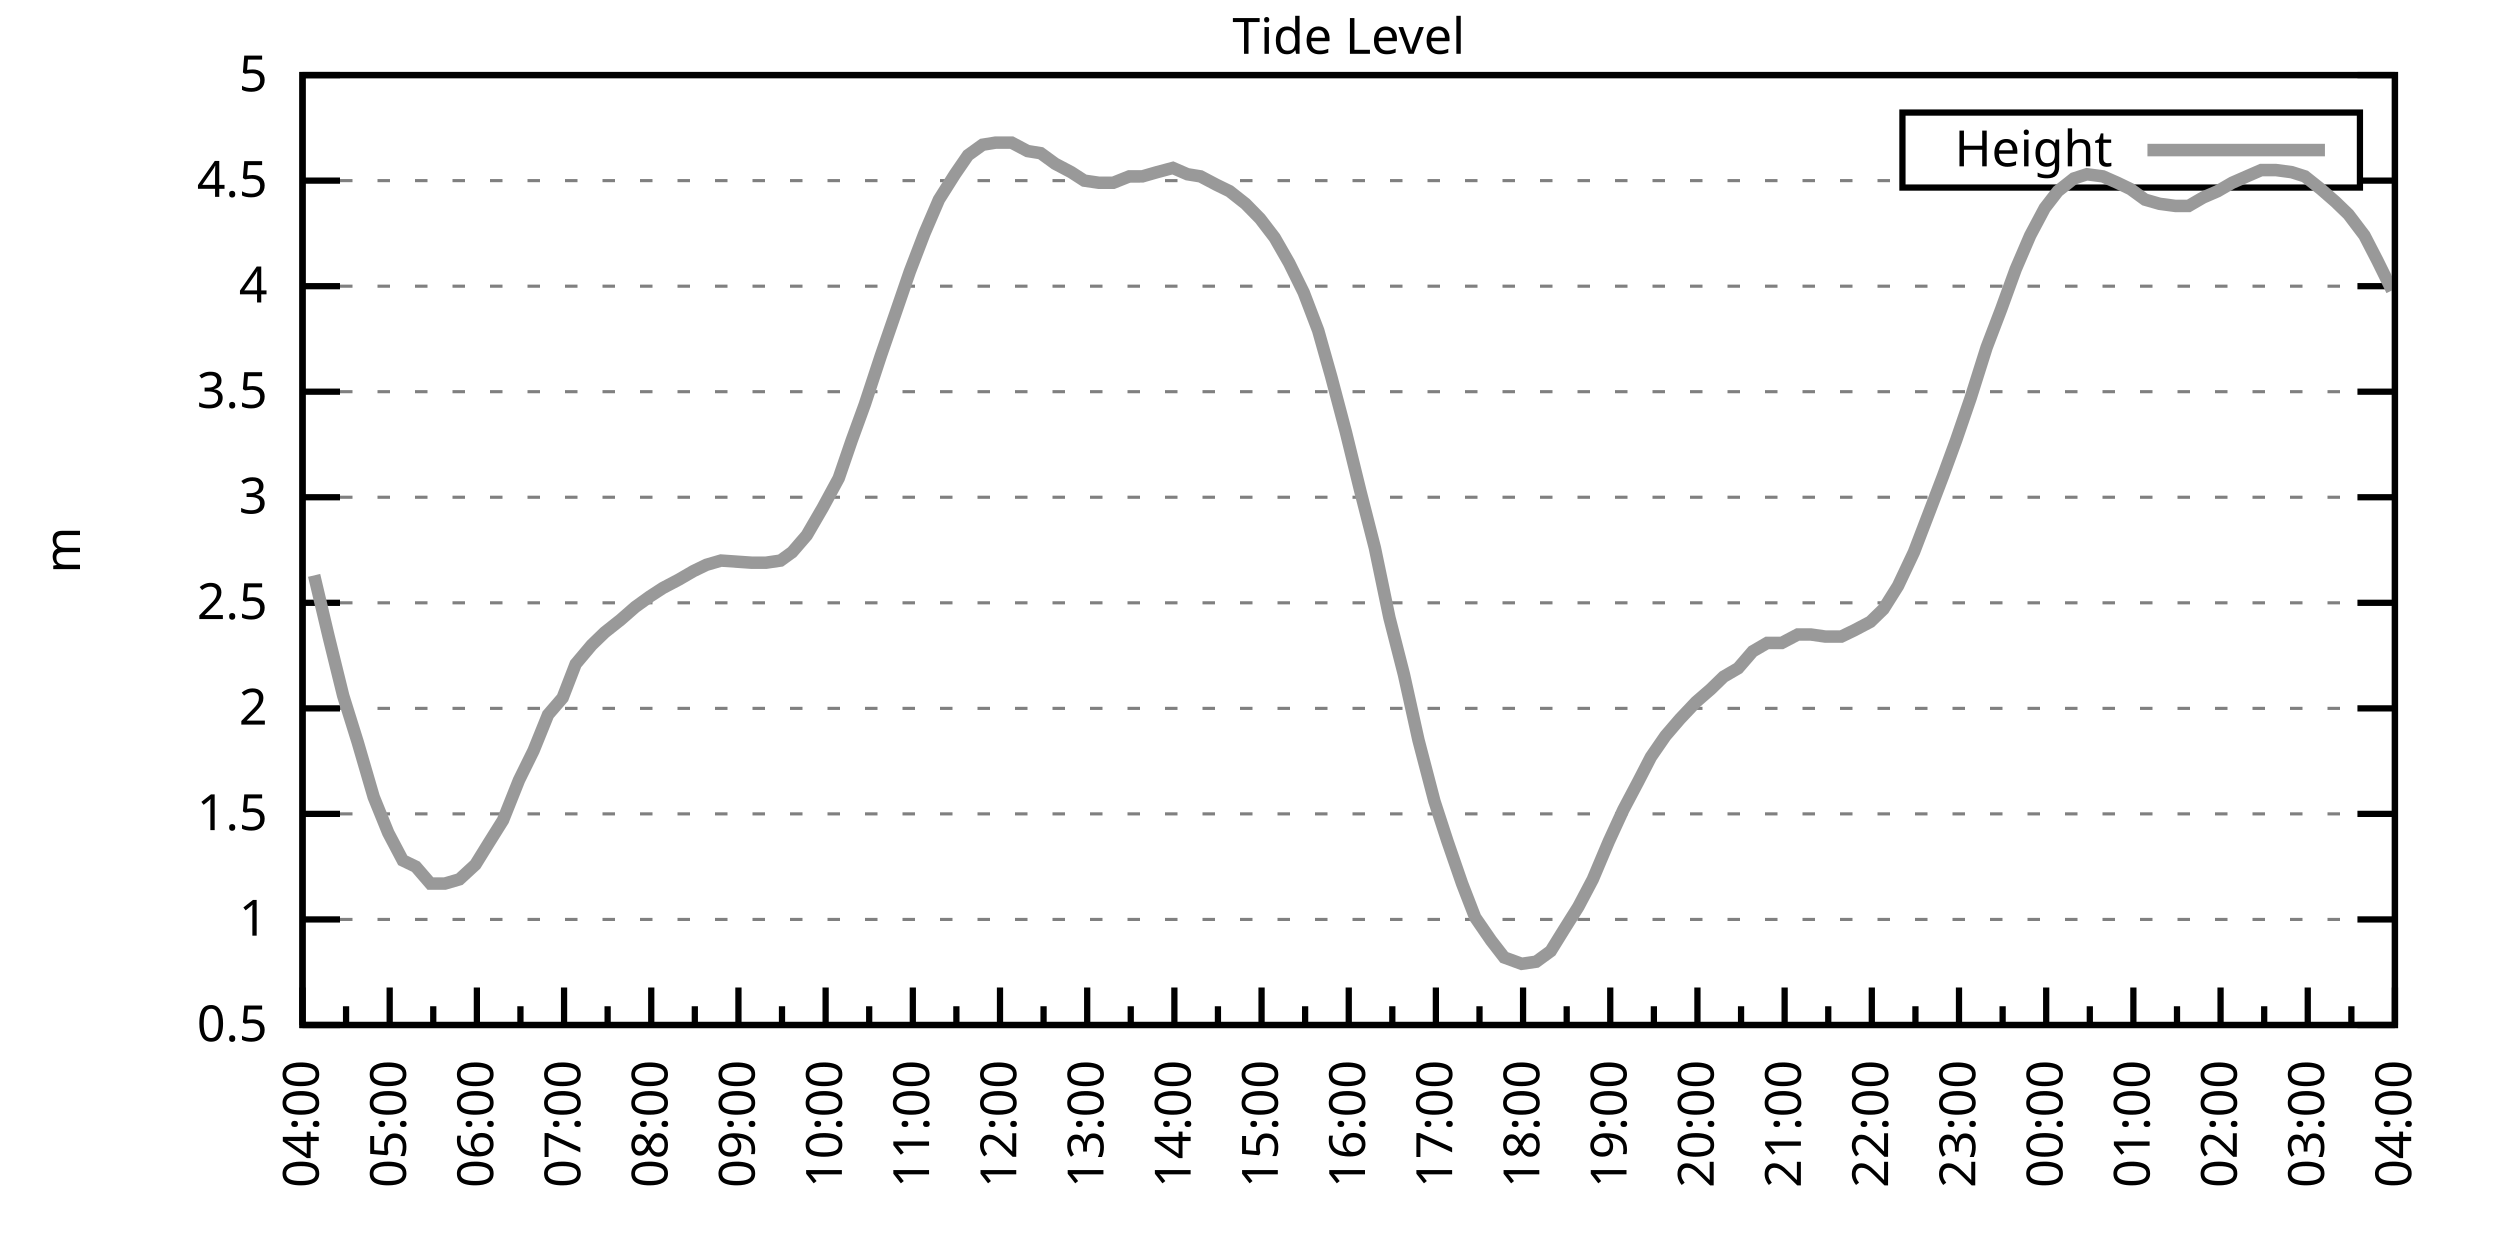
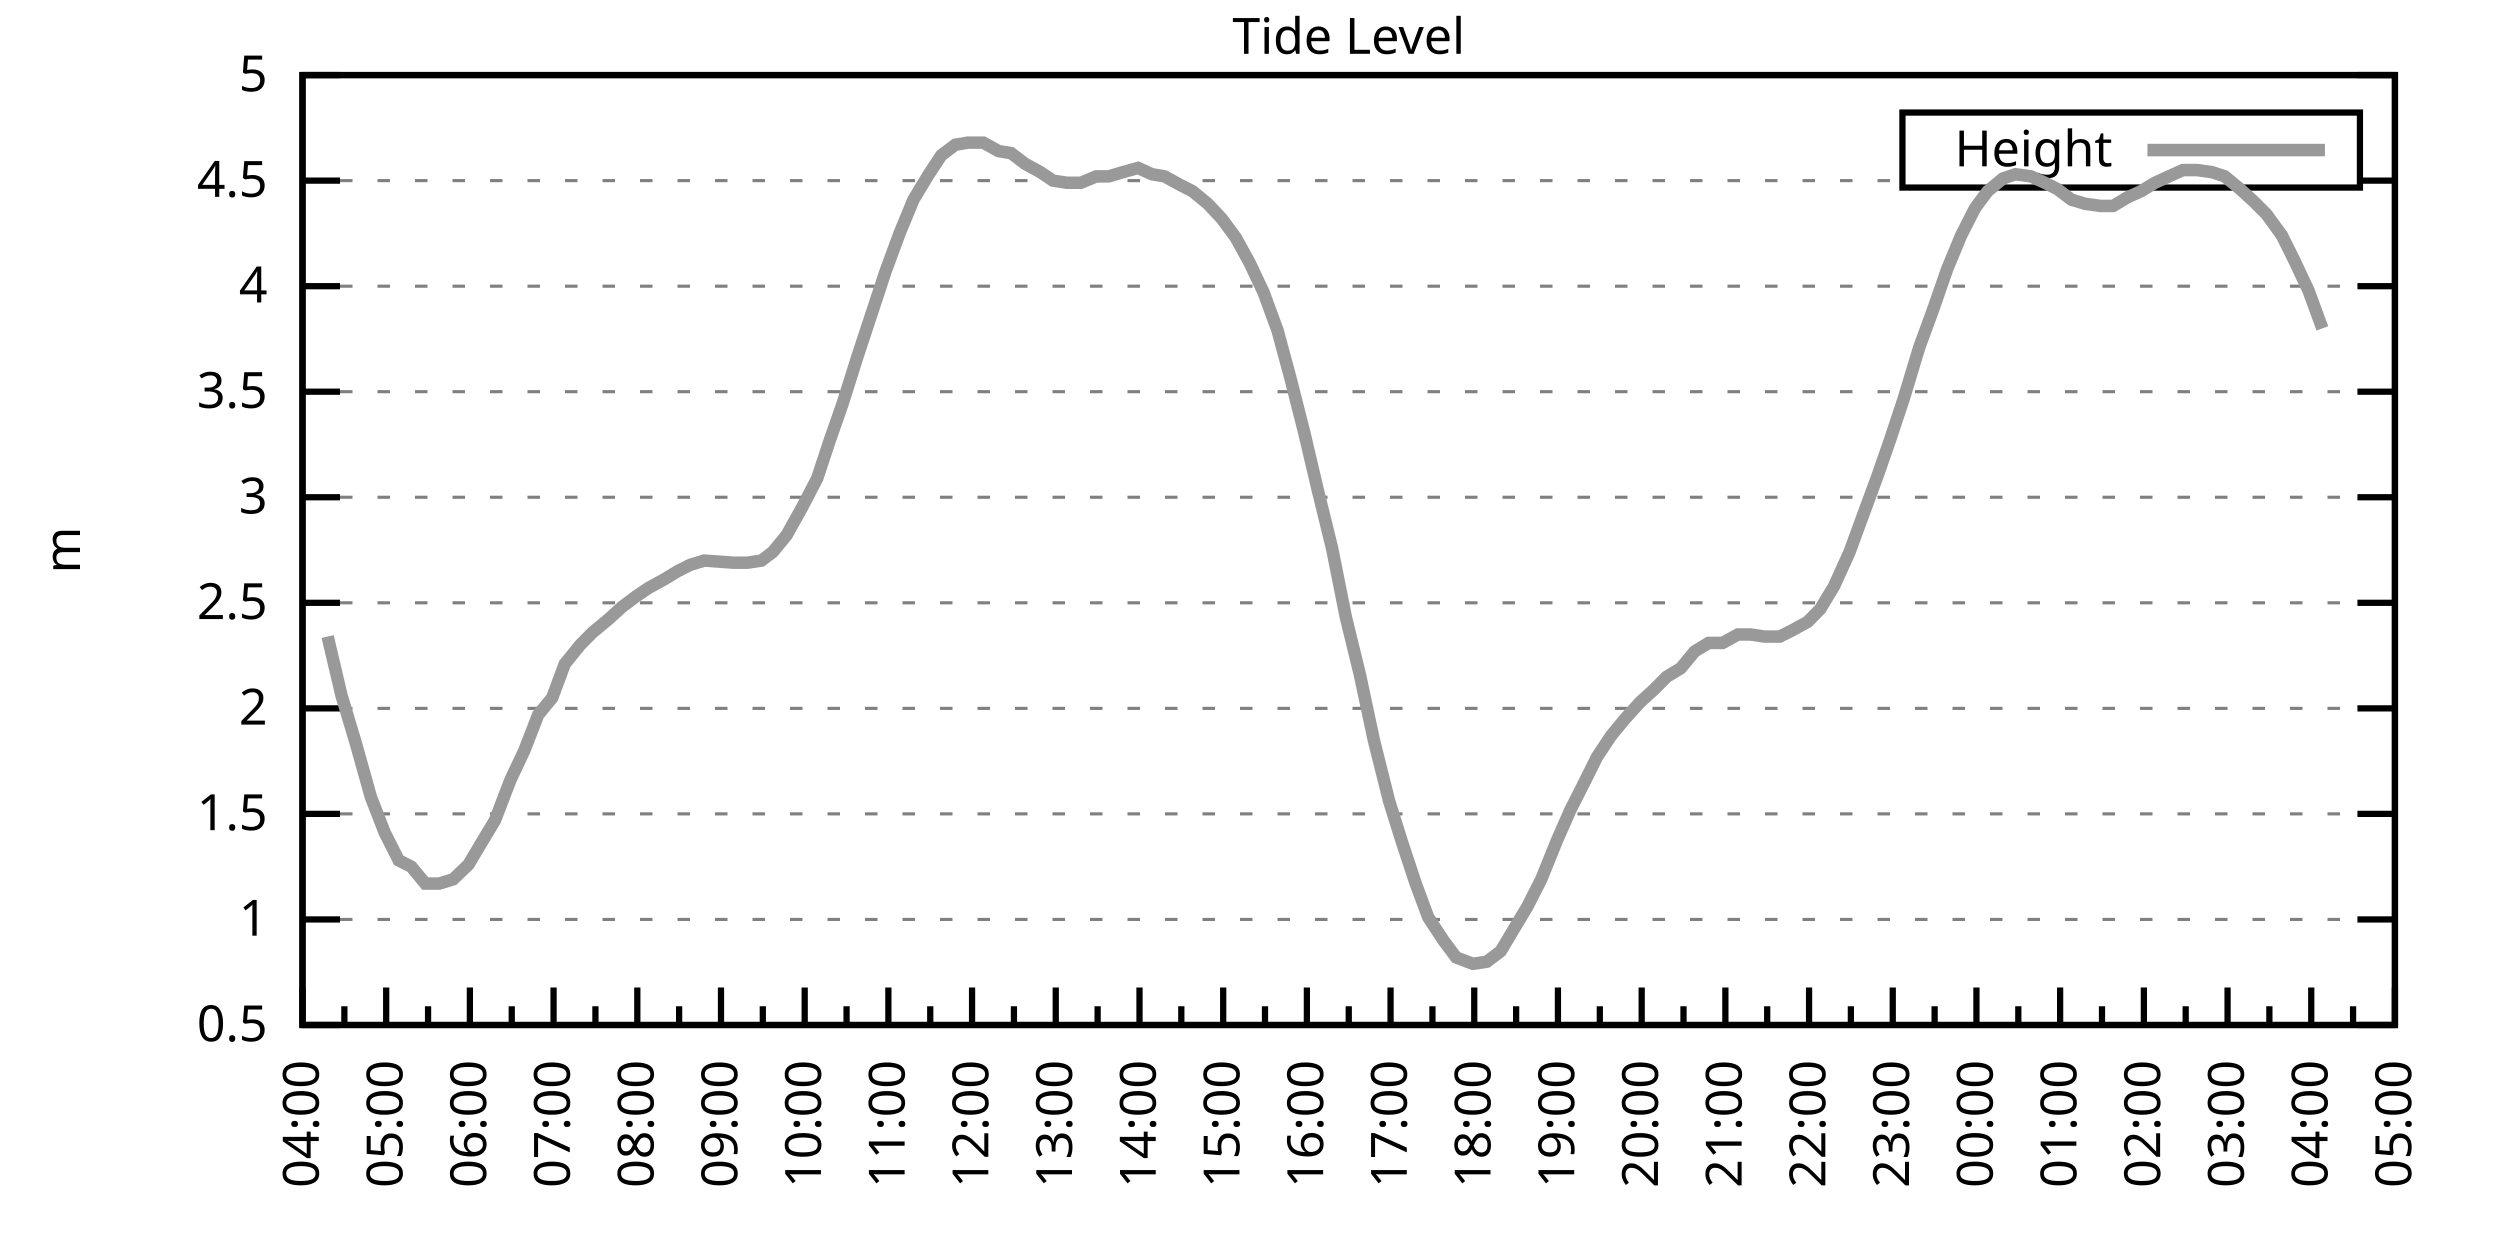
<svg xmlns="http://www.w3.org/2000/svg" xmlns:xlink="http://www.w3.org/1999/xlink" width="400" height="200" viewBox="0 0 400 200">
  <g id="gnuplot_canvas">
    <rect x="0" y="0" width="400" height="200" fill="none" />
    <defs>
      <circle id="gpDot" r="0.5" stroke-width="0.5" stroke="currentColor" />
      <path id="gpPt0" stroke-width="0.333" stroke="currentColor" d="M-1,0 h2 M0,-1 v2" />
      <path id="gpPt1" stroke-width="0.333" stroke="currentColor" d="M-1,-1 L1,1 M1,-1 L-1,1" />
      <path id="gpPt2" stroke-width="0.333" stroke="currentColor" d="M-1,0 L1,0 M0,-1 L0,1 M-1,-1 L1,1 M-1,1 L1,-1" />
      <rect id="gpPt3" stroke-width="0.333" stroke="currentColor" x="-1" y="-1" width="2" height="2" />
      <rect id="gpPt4" stroke-width="0.333" stroke="currentColor" fill="currentColor" x="-1" y="-1" width="2" height="2" />
      <circle id="gpPt5" stroke-width="0.333" stroke="currentColor" cx="0" cy="0" r="1" />
      <use xlink:href="#gpPt5" id="gpPt6" fill="currentColor" stroke="none" />
      <path id="gpPt7" stroke-width="0.333" stroke="currentColor" d="M0,-1.33 L-1.33,0.67 L1.33,0.67 z" />
      <use xlink:href="#gpPt7" id="gpPt8" fill="currentColor" stroke="none" />
      <use xlink:href="#gpPt7" id="gpPt9" stroke="currentColor" transform="rotate(180)" />
      <use xlink:href="#gpPt9" id="gpPt10" fill="currentColor" stroke="none" />
      <use xlink:href="#gpPt3" id="gpPt11" stroke="currentColor" transform="rotate(45)" />
      <use xlink:href="#gpPt11" id="gpPt12" fill="currentColor" stroke="none" />
      <path id="gpPt13" stroke-width="0.333" stroke="currentColor" d="M0,1.330 L1.265,0.411 L0.782,-1.067 L-0.782,-1.076 L-1.265,0.411 z" />
      <use xlink:href="#gpPt13" id="gpPt14" fill="currentColor" stroke="none" />
      <filter id="textbox" filterUnits="objectBoundingBox" x="0" y="0" height="1" width="1">
        <feFlood flood-color="white" flood-opacity="1" result="bgnd" />
        <feComposite in="SourceGraphic" in2="bgnd" operator="atop" />
      </filter>
      <filter id="greybox" filterUnits="objectBoundingBox" x="0" y="0" height="1" width="1">
        <feFlood flood-color="lightgrey" flood-opacity="1" result="grey" />
        <feComposite in="SourceGraphic" in2="grey" operator="atop" />
      </filter>
    </defs>
    <g fill="none" color="white" stroke="currentColor" stroke-width="1.00" stroke-linecap="butt" stroke-linejoin="miter">
</g>
    <g fill="none" color="black" stroke="currentColor" stroke-width="1.00" stroke-linecap="butt" stroke-linejoin="miter">
      <g stroke="none" shape-rendering="crispEdges">
        <polygon fill="rgb(255, 255, 255)" points="48.40,164.00 383.18,164.00 383.18,12.02 48.40,12.02 " />
      </g>
    </g>
    <g fill="none" color="black" stroke="currentColor" stroke-width="1.00" stroke-linecap="butt" stroke-linejoin="miter">
</g>
    <g fill="none" color="black" stroke="black" stroke-width="0.50" stroke-linecap="butt" stroke-linejoin="miter">
</g>
    <g fill="none" color="gray" stroke="currentColor" stroke-width="0.50" stroke-linecap="butt" stroke-linejoin="miter">
      <path stroke="gray" stroke-dasharray="2,4" class="gridline" d="M48.40,164.00 L383.19,164.00  " />
    </g>
    <g fill="none" color="gray" stroke="gray" stroke-width="1.00" stroke-linecap="butt" stroke-linejoin="miter">
</g>
    <g fill="none" color="black" stroke="currentColor" stroke-width="1.00" stroke-linecap="butt" stroke-linejoin="miter">
      <path stroke="black" d="M48.40,164.00 L54.40,164.00 M383.19,164.00 L377.19,164.00  " />
      <g transform="translate(42.80,166.60)" stroke="none" fill="black" font-family="Sans" font-size="8.00" text-anchor="end">
        <text>
          <tspan font-family="Sans"> 0.5</tspan>
        </text>
      </g>
    </g>
    <g fill="none" color="black" stroke="currentColor" stroke-width="1.00" stroke-linecap="butt" stroke-linejoin="miter">
</g>
    <g fill="none" color="black" stroke="black" stroke-width="0.50" stroke-linecap="butt" stroke-linejoin="miter">
</g>
    <g fill="none" color="gray" stroke="currentColor" stroke-width="0.50" stroke-linecap="butt" stroke-linejoin="miter">
      <path stroke="gray" stroke-dasharray="2,4" class="gridline" d="M48.40,147.11 L383.19,147.11  " />
    </g>
    <g fill="none" color="gray" stroke="gray" stroke-width="1.00" stroke-linecap="butt" stroke-linejoin="miter">
</g>
    <g fill="none" color="black" stroke="currentColor" stroke-width="1.00" stroke-linecap="butt" stroke-linejoin="miter">
      <path stroke="black" d="M48.40,147.11 L54.40,147.11 M383.19,147.11 L377.19,147.11  " />
      <g transform="translate(42.80,149.71)" stroke="none" fill="black" font-family="Sans" font-size="8.00" text-anchor="end">
        <text>
          <tspan font-family="Sans"> 1</tspan>
        </text>
      </g>
    </g>
    <g fill="none" color="black" stroke="currentColor" stroke-width="1.00" stroke-linecap="butt" stroke-linejoin="miter">
</g>
    <g fill="none" color="black" stroke="black" stroke-width="0.50" stroke-linecap="butt" stroke-linejoin="miter">
</g>
    <g fill="none" color="gray" stroke="currentColor" stroke-width="0.50" stroke-linecap="butt" stroke-linejoin="miter">
      <path stroke="gray" stroke-dasharray="2,4" class="gridline" d="M48.40,130.22 L383.19,130.22  " />
    </g>
    <g fill="none" color="gray" stroke="gray" stroke-width="1.00" stroke-linecap="butt" stroke-linejoin="miter">
</g>
    <g fill="none" color="black" stroke="currentColor" stroke-width="1.00" stroke-linecap="butt" stroke-linejoin="miter">
      <path stroke="black" d="M48.40,130.22 L54.40,130.22 M383.19,130.22 L377.19,130.22  " />
      <g transform="translate(42.80,132.82)" stroke="none" fill="black" font-family="Sans" font-size="8.00" text-anchor="end">
        <text>
          <tspan font-family="Sans"> 1.5</tspan>
        </text>
      </g>
    </g>
    <g fill="none" color="black" stroke="currentColor" stroke-width="1.00" stroke-linecap="butt" stroke-linejoin="miter">
</g>
    <g fill="none" color="black" stroke="black" stroke-width="0.50" stroke-linecap="butt" stroke-linejoin="miter">
</g>
    <g fill="none" color="gray" stroke="currentColor" stroke-width="0.50" stroke-linecap="butt" stroke-linejoin="miter">
      <path stroke="gray" stroke-dasharray="2,4" class="gridline" d="M48.40,113.34 L383.19,113.34  " />
    </g>
    <g fill="none" color="gray" stroke="gray" stroke-width="1.00" stroke-linecap="butt" stroke-linejoin="miter">
</g>
    <g fill="none" color="black" stroke="currentColor" stroke-width="1.00" stroke-linecap="butt" stroke-linejoin="miter">
      <path stroke="black" d="M48.40,113.34 L54.40,113.34 M383.19,113.34 L377.19,113.34  " />
      <g transform="translate(42.80,115.94)" stroke="none" fill="black" font-family="Sans" font-size="8.00" text-anchor="end">
        <text>
          <tspan font-family="Sans"> 2</tspan>
        </text>
      </g>
    </g>
    <g fill="none" color="black" stroke="currentColor" stroke-width="1.00" stroke-linecap="butt" stroke-linejoin="miter">
</g>
    <g fill="none" color="black" stroke="black" stroke-width="0.50" stroke-linecap="butt" stroke-linejoin="miter">
</g>
    <g fill="none" color="gray" stroke="currentColor" stroke-width="0.50" stroke-linecap="butt" stroke-linejoin="miter">
      <path stroke="gray" stroke-dasharray="2,4" class="gridline" d="M48.40,96.45 L383.19,96.45  " />
    </g>
    <g fill="none" color="gray" stroke="gray" stroke-width="1.00" stroke-linecap="butt" stroke-linejoin="miter">
</g>
    <g fill="none" color="black" stroke="currentColor" stroke-width="1.00" stroke-linecap="butt" stroke-linejoin="miter">
      <path stroke="black" d="M48.40,96.45 L54.40,96.45 M383.19,96.45 L377.19,96.45  " />
      <g transform="translate(42.80,99.05)" stroke="none" fill="black" font-family="Sans" font-size="8.00" text-anchor="end">
        <text>
          <tspan font-family="Sans"> 2.5</tspan>
        </text>
      </g>
    </g>
    <g fill="none" color="black" stroke="currentColor" stroke-width="1.00" stroke-linecap="butt" stroke-linejoin="miter">
</g>
    <g fill="none" color="black" stroke="black" stroke-width="0.50" stroke-linecap="butt" stroke-linejoin="miter">
</g>
    <g fill="none" color="gray" stroke="currentColor" stroke-width="0.50" stroke-linecap="butt" stroke-linejoin="miter">
      <path stroke="gray" stroke-dasharray="2,4" class="gridline" d="M48.40,79.56 L383.19,79.56  " />
    </g>
    <g fill="none" color="gray" stroke="gray" stroke-width="1.00" stroke-linecap="butt" stroke-linejoin="miter">
</g>
    <g fill="none" color="black" stroke="currentColor" stroke-width="1.00" stroke-linecap="butt" stroke-linejoin="miter">
      <path stroke="black" d="M48.40,79.56 L54.40,79.56 M383.19,79.56 L377.19,79.56  " />
      <g transform="translate(42.80,82.16)" stroke="none" fill="black" font-family="Sans" font-size="8.00" text-anchor="end">
        <text>
          <tspan font-family="Sans"> 3</tspan>
        </text>
      </g>
    </g>
    <g fill="none" color="black" stroke="currentColor" stroke-width="1.00" stroke-linecap="butt" stroke-linejoin="miter">
</g>
    <g fill="none" color="black" stroke="black" stroke-width="0.50" stroke-linecap="butt" stroke-linejoin="miter">
</g>
    <g fill="none" color="gray" stroke="currentColor" stroke-width="0.50" stroke-linecap="butt" stroke-linejoin="miter">
      <path stroke="gray" stroke-dasharray="2,4" class="gridline" d="M48.40,62.67 L383.19,62.67  " />
    </g>
    <g fill="none" color="gray" stroke="gray" stroke-width="1.00" stroke-linecap="butt" stroke-linejoin="miter">
</g>
    <g fill="none" color="black" stroke="currentColor" stroke-width="1.00" stroke-linecap="butt" stroke-linejoin="miter">
      <path stroke="black" d="M48.40,62.67 L54.40,62.67 M383.19,62.67 L377.19,62.67  " />
      <g transform="translate(42.80,65.27)" stroke="none" fill="black" font-family="Sans" font-size="8.00" text-anchor="end">
        <text>
          <tspan font-family="Sans"> 3.5</tspan>
        </text>
      </g>
    </g>
    <g fill="none" color="black" stroke="currentColor" stroke-width="1.00" stroke-linecap="butt" stroke-linejoin="miter">
</g>
    <g fill="none" color="black" stroke="black" stroke-width="0.50" stroke-linecap="butt" stroke-linejoin="miter">
</g>
    <g fill="none" color="gray" stroke="currentColor" stroke-width="0.50" stroke-linecap="butt" stroke-linejoin="miter">
      <path stroke="gray" stroke-dasharray="2,4" class="gridline" d="M48.40,45.79 L383.19,45.79  " />
    </g>
    <g fill="none" color="gray" stroke="gray" stroke-width="1.00" stroke-linecap="butt" stroke-linejoin="miter">
</g>
    <g fill="none" color="black" stroke="currentColor" stroke-width="1.00" stroke-linecap="butt" stroke-linejoin="miter">
      <path stroke="black" d="M48.40,45.79 L54.40,45.79 M383.19,45.79 L377.19,45.79  " />
      <g transform="translate(42.80,48.39)" stroke="none" fill="black" font-family="Sans" font-size="8.00" text-anchor="end">
        <text>
          <tspan font-family="Sans"> 4</tspan>
        </text>
      </g>
    </g>
    <g fill="none" color="black" stroke="currentColor" stroke-width="1.00" stroke-linecap="butt" stroke-linejoin="miter">
</g>
    <g fill="none" color="black" stroke="black" stroke-width="0.50" stroke-linecap="butt" stroke-linejoin="miter">
</g>
    <g fill="none" color="gray" stroke="currentColor" stroke-width="0.50" stroke-linecap="butt" stroke-linejoin="miter">
      <path stroke="gray" stroke-dasharray="2,4" class="gridline" d="M48.40,28.90 L304.39,28.90 M377.59,28.90 L383.19,28.90  " />
    </g>
    <g fill="none" color="gray" stroke="gray" stroke-width="1.00" stroke-linecap="butt" stroke-linejoin="miter">
</g>
    <g fill="none" color="black" stroke="currentColor" stroke-width="1.00" stroke-linecap="butt" stroke-linejoin="miter">
      <path stroke="black" d="M48.40,28.90 L54.40,28.90 M383.19,28.90 L377.19,28.90  " />
      <g transform="translate(42.80,31.50)" stroke="none" fill="black" font-family="Sans" font-size="8.00" text-anchor="end">
        <text>
          <tspan font-family="Sans"> 4.5</tspan>
        </text>
      </g>
    </g>
    <g fill="none" color="black" stroke="currentColor" stroke-width="1.00" stroke-linecap="butt" stroke-linejoin="miter">
</g>
    <g fill="none" color="black" stroke="black" stroke-width="0.50" stroke-linecap="butt" stroke-linejoin="miter">
</g>
    <g fill="none" color="gray" stroke="currentColor" stroke-width="0.50" stroke-linecap="butt" stroke-linejoin="miter">
      <path stroke="gray" stroke-dasharray="2,4" class="gridline" d="M48.40,12.01 L383.19,12.01  " />
    </g>
    <g fill="none" color="gray" stroke="gray" stroke-width="1.00" stroke-linecap="butt" stroke-linejoin="miter">
</g>
    <g fill="none" color="black" stroke="currentColor" stroke-width="1.00" stroke-linecap="butt" stroke-linejoin="miter">
      <path stroke="black" d="M48.40,12.01 L54.40,12.01 M383.19,12.01 L377.19,12.01  " />
      <g transform="translate(42.80,14.61)" stroke="none" fill="black" font-family="Sans" font-size="8.00" text-anchor="end">
        <text>
          <tspan font-family="Sans"> 5</tspan>
        </text>
      </g>
    </g>
    <g fill="none" color="black" stroke="currentColor" stroke-width="1.00" stroke-linecap="butt" stroke-linejoin="miter">
      <path stroke="black" d="M48.40,164.00 L48.40,158.00  " />
      <g transform="translate(51.00,169.60) rotate(270)" stroke="none" fill="black" font-family="Sans" font-size="8.00" text-anchor="end">
        <text>
          <tspan font-family="Sans">04:00</tspan>
        </text>
      </g>
    </g>
    <g fill="none" color="black" stroke="currentColor" stroke-width="1.00" stroke-linecap="butt" stroke-linejoin="miter">
-       <path stroke="black" d="M55.37,164.00 L55.37,161.00 M62.35,164.00 L62.35,158.00  " />
-       <g transform="translate(64.95,169.60) rotate(270)" stroke="none" fill="black" font-family="Sans" font-size="8.00" text-anchor="end">
+       <path stroke="black" d="M55.10,164.00 L55.10,161.00 M61.79,164.00 L61.79,158.00  " />
+       <g transform="translate(64.39,169.60) rotate(270)" stroke="none" fill="black" font-family="Sans" font-size="8.00" text-anchor="end">
        <text>
          <tspan font-family="Sans">05:00</tspan>
        </text>
      </g>
    </g>
    <g fill="none" color="black" stroke="currentColor" stroke-width="1.00" stroke-linecap="butt" stroke-linejoin="miter">
-       <path stroke="black" d="M69.32,164.00 L69.32,161.00 M76.30,164.00 L76.30,158.00  " />
-       <g transform="translate(78.90,169.60) rotate(270)" stroke="none" fill="black" font-family="Sans" font-size="8.00" text-anchor="end">
+       <path stroke="black" d="M68.49,164.00 L68.49,161.00 M75.18,164.00 L75.18,158.00  " />
+       <g transform="translate(77.78,169.60) rotate(270)" stroke="none" fill="black" font-family="Sans" font-size="8.00" text-anchor="end">
        <text>
          <tspan font-family="Sans">06:00</tspan>
        </text>
      </g>
    </g>
    <g fill="none" color="black" stroke="currentColor" stroke-width="1.00" stroke-linecap="butt" stroke-linejoin="miter">
-       <path stroke="black" d="M83.27,164.00 L83.27,161.00 M90.25,164.00 L90.25,158.00  " />
-       <g transform="translate(92.85,169.60) rotate(270)" stroke="none" fill="black" font-family="Sans" font-size="8.00" text-anchor="end">
+       <path stroke="black" d="M81.88,164.00 L81.88,161.00 M88.57,164.00 L88.57,158.00  " />
+       <g transform="translate(91.17,169.60) rotate(270)" stroke="none" fill="black" font-family="Sans" font-size="8.00" text-anchor="end">
        <text>
          <tspan font-family="Sans">07:00</tspan>
        </text>
      </g>
    </g>
    <g fill="none" color="black" stroke="currentColor" stroke-width="1.00" stroke-linecap="butt" stroke-linejoin="miter">
-       <path stroke="black" d="M97.22,164.00 L97.22,161.00 M104.20,164.00 L104.20,158.00  " />
-       <g transform="translate(106.80,169.60) rotate(270)" stroke="none" fill="black" font-family="Sans" font-size="8.00" text-anchor="end">
+       <path stroke="black" d="M95.27,164.00 L95.27,161.00 M101.97,164.00 L101.97,158.00  " />
+       <g transform="translate(104.57,169.60) rotate(270)" stroke="none" fill="black" font-family="Sans" font-size="8.00" text-anchor="end">
        <text>
          <tspan font-family="Sans">08:00</tspan>
        </text>
      </g>
    </g>
    <g fill="none" color="black" stroke="currentColor" stroke-width="1.00" stroke-linecap="butt" stroke-linejoin="miter">
-       <path stroke="black" d="M111.17,164.00 L111.17,161.00 M118.15,164.00 L118.15,158.00  " />
-       <g transform="translate(120.75,169.60) rotate(270)" stroke="none" fill="black" font-family="Sans" font-size="8.00" text-anchor="end">
+       <path stroke="black" d="M108.66,164.00 L108.66,161.00 M115.36,164.00 L115.36,158.00  " />
+       <g transform="translate(117.96,169.60) rotate(270)" stroke="none" fill="black" font-family="Sans" font-size="8.00" text-anchor="end">
        <text>
          <tspan font-family="Sans">09:00</tspan>
        </text>
      </g>
    </g>
    <g fill="none" color="black" stroke="currentColor" stroke-width="1.00" stroke-linecap="butt" stroke-linejoin="miter">
-       <path stroke="black" d="M125.12,164.00 L125.12,161.00 M132.10,164.00 L132.10,158.00  " />
-       <g transform="translate(134.70,169.60) rotate(270)" stroke="none" fill="black" font-family="Sans" font-size="8.00" text-anchor="end">
+       <path stroke="black" d="M122.05,164.00 L122.05,161.00 M128.75,164.00 L128.75,158.00  " />
+       <g transform="translate(131.35,169.60) rotate(270)" stroke="none" fill="black" font-family="Sans" font-size="8.00" text-anchor="end">
        <text>
          <tspan font-family="Sans">10:00</tspan>
        </text>
      </g>
    </g>
    <g fill="none" color="black" stroke="currentColor" stroke-width="1.00" stroke-linecap="butt" stroke-linejoin="miter">
-       <path stroke="black" d="M139.07,164.00 L139.07,161.00 M146.05,164.00 L146.05,158.00  " />
-       <g transform="translate(148.65,169.60) rotate(270)" stroke="none" fill="black" font-family="Sans" font-size="8.00" text-anchor="end">
+       <path stroke="black" d="M135.45,164.00 L135.45,161.00 M142.14,164.00 L142.14,158.00  " />
+       <g transform="translate(144.74,169.60) rotate(270)" stroke="none" fill="black" font-family="Sans" font-size="8.00" text-anchor="end">
        <text>
          <tspan font-family="Sans">11:00</tspan>
        </text>
      </g>
    </g>
    <g fill="none" color="black" stroke="currentColor" stroke-width="1.00" stroke-linecap="butt" stroke-linejoin="miter">
-       <path stroke="black" d="M153.02,164.00 L153.02,161.00 M160.00,164.00 L160.00,158.00  " />
-       <g transform="translate(162.60,169.60) rotate(270)" stroke="none" fill="black" font-family="Sans" font-size="8.00" text-anchor="end">
+       <path stroke="black" d="M148.84,164.00 L148.84,161.00 M155.53,164.00 L155.53,158.00  " />
+       <g transform="translate(158.13,169.60) rotate(270)" stroke="none" fill="black" font-family="Sans" font-size="8.00" text-anchor="end">
        <text>
          <tspan font-family="Sans">12:00</tspan>
        </text>
      </g>
    </g>
    <g fill="none" color="black" stroke="currentColor" stroke-width="1.00" stroke-linecap="butt" stroke-linejoin="miter">
-       <path stroke="black" d="M166.97,164.00 L166.97,161.00 M173.95,164.00 L173.95,158.00  " />
-       <g transform="translate(176.55,169.60) rotate(270)" stroke="none" fill="black" font-family="Sans" font-size="8.00" text-anchor="end">
+       <path stroke="black" d="M162.23,164.00 L162.23,161.00 M168.92,164.00 L168.92,158.00  " />
+       <g transform="translate(171.52,169.60) rotate(270)" stroke="none" fill="black" font-family="Sans" font-size="8.00" text-anchor="end">
        <text>
          <tspan font-family="Sans">13:00</tspan>
        </text>
      </g>
    </g>
    <g fill="none" color="black" stroke="currentColor" stroke-width="1.00" stroke-linecap="butt" stroke-linejoin="miter">
-       <path stroke="black" d="M180.92,164.00 L180.92,161.00 M187.90,164.00 L187.90,158.00  " />
-       <g transform="translate(190.50,169.60) rotate(270)" stroke="none" fill="black" font-family="Sans" font-size="8.00" text-anchor="end">
+       <path stroke="black" d="M175.62,164.00 L175.62,161.00 M182.32,164.00 L182.32,158.00  " />
+       <g transform="translate(184.92,169.60) rotate(270)" stroke="none" fill="black" font-family="Sans" font-size="8.00" text-anchor="end">
        <text>
          <tspan font-family="Sans">14:00</tspan>
        </text>
      </g>
    </g>
    <g fill="none" color="black" stroke="currentColor" stroke-width="1.00" stroke-linecap="butt" stroke-linejoin="miter">
-       <path stroke="black" d="M194.87,164.00 L194.87,161.00 M201.85,164.00 L201.85,158.00  " />
-       <g transform="translate(204.45,169.60) rotate(270)" stroke="none" fill="black" font-family="Sans" font-size="8.00" text-anchor="end">
+       <path stroke="black" d="M189.01,164.00 L189.01,161.00 M195.71,164.00 L195.71,158.00  " />
+       <g transform="translate(198.31,169.60) rotate(270)" stroke="none" fill="black" font-family="Sans" font-size="8.00" text-anchor="end">
        <text>
          <tspan font-family="Sans">15:00</tspan>
        </text>
      </g>
    </g>
    <g fill="none" color="black" stroke="currentColor" stroke-width="1.00" stroke-linecap="butt" stroke-linejoin="miter">
-       <path stroke="black" d="M208.82,164.00 L208.82,161.00 M215.80,164.00 L215.80,158.00  " />
-       <g transform="translate(218.40,169.60) rotate(270)" stroke="none" fill="black" font-family="Sans" font-size="8.00" text-anchor="end">
+       <path stroke="black" d="M202.40,164.00 L202.40,161.00 M209.10,164.00 L209.10,158.00  " />
+       <g transform="translate(211.70,169.60) rotate(270)" stroke="none" fill="black" font-family="Sans" font-size="8.00" text-anchor="end">
        <text>
          <tspan font-family="Sans">16:00</tspan>
        </text>
      </g>
    </g>
    <g fill="none" color="black" stroke="currentColor" stroke-width="1.00" stroke-linecap="butt" stroke-linejoin="miter">
-       <path stroke="black" d="M222.77,164.00 L222.77,161.00 M229.74,164.00 L229.74,158.00  " />
-       <g transform="translate(232.34,169.60) rotate(270)" stroke="none" fill="black" font-family="Sans" font-size="8.00" text-anchor="end">
+       <path stroke="black" d="M215.80,164.00 L215.80,161.00 M222.49,164.00 L222.49,158.00  " />
+       <g transform="translate(225.09,169.60) rotate(270)" stroke="none" fill="black" font-family="Sans" font-size="8.00" text-anchor="end">
        <text>
          <tspan font-family="Sans">17:00</tspan>
        </text>
      </g>
    </g>
    <g fill="none" color="black" stroke="currentColor" stroke-width="1.00" stroke-linecap="butt" stroke-linejoin="miter">
-       <path stroke="black" d="M236.72,164.00 L236.72,161.00 M243.69,164.00 L243.69,158.00  " />
-       <g transform="translate(246.29,169.60) rotate(270)" stroke="none" fill="black" font-family="Sans" font-size="8.00" text-anchor="end">
+       <path stroke="black" d="M229.19,164.00 L229.19,161.00 M235.88,164.00 L235.88,158.00  " />
+       <g transform="translate(238.48,169.60) rotate(270)" stroke="none" fill="black" font-family="Sans" font-size="8.00" text-anchor="end">
        <text>
          <tspan font-family="Sans">18:00</tspan>
        </text>
      </g>
    </g>
    <g fill="none" color="black" stroke="currentColor" stroke-width="1.00" stroke-linecap="butt" stroke-linejoin="miter">
-       <path stroke="black" d="M250.67,164.00 L250.67,161.00 M257.64,164.00 L257.64,158.00  " />
-       <g transform="translate(260.24,169.60) rotate(270)" stroke="none" fill="black" font-family="Sans" font-size="8.00" text-anchor="end">
+       <path stroke="black" d="M242.58,164.00 L242.58,161.00 M249.27,164.00 L249.27,158.00  " />
+       <g transform="translate(251.87,169.60) rotate(270)" stroke="none" fill="black" font-family="Sans" font-size="8.00" text-anchor="end">
        <text>
          <tspan font-family="Sans">19:00</tspan>
        </text>
      </g>
    </g>
    <g fill="none" color="black" stroke="currentColor" stroke-width="1.00" stroke-linecap="butt" stroke-linejoin="miter">
-       <path stroke="black" d="M264.62,164.00 L264.62,161.00 M271.59,164.00 L271.59,158.00  " />
-       <g transform="translate(274.19,169.60) rotate(270)" stroke="none" fill="black" font-family="Sans" font-size="8.00" text-anchor="end">
+       <path stroke="black" d="M255.97,164.00 L255.97,161.00 M262.67,164.00 L262.67,158.00  " />
+       <g transform="translate(265.27,169.60) rotate(270)" stroke="none" fill="black" font-family="Sans" font-size="8.00" text-anchor="end">
        <text>
          <tspan font-family="Sans">20:00</tspan>
        </text>
      </g>
    </g>
    <g fill="none" color="black" stroke="currentColor" stroke-width="1.00" stroke-linecap="butt" stroke-linejoin="miter">
-       <path stroke="black" d="M278.57,164.00 L278.57,161.00 M285.54,164.00 L285.54,158.00  " />
-       <g transform="translate(288.14,169.60) rotate(270)" stroke="none" fill="black" font-family="Sans" font-size="8.00" text-anchor="end">
+       <path stroke="black" d="M269.36,164.00 L269.36,161.00 M276.06,164.00 L276.06,158.00  " />
+       <g transform="translate(278.66,169.60) rotate(270)" stroke="none" fill="black" font-family="Sans" font-size="8.00" text-anchor="end">
        <text>
          <tspan font-family="Sans">21:00</tspan>
        </text>
      </g>
    </g>
    <g fill="none" color="black" stroke="currentColor" stroke-width="1.00" stroke-linecap="butt" stroke-linejoin="miter">
-       <path stroke="black" d="M292.52,164.00 L292.52,161.00 M299.49,164.00 L299.49,158.00  " />
-       <g transform="translate(302.09,169.60) rotate(270)" stroke="none" fill="black" font-family="Sans" font-size="8.00" text-anchor="end">
+       <path stroke="black" d="M282.75,164.00 L282.75,161.00 M289.45,164.00 L289.45,158.00  " />
+       <g transform="translate(292.05,169.60) rotate(270)" stroke="none" fill="black" font-family="Sans" font-size="8.00" text-anchor="end">
        <text>
          <tspan font-family="Sans">22:00</tspan>
        </text>
      </g>
    </g>
    <g fill="none" color="black" stroke="currentColor" stroke-width="1.00" stroke-linecap="butt" stroke-linejoin="miter">
-       <path stroke="black" d="M306.47,164.00 L306.47,161.00 M313.44,164.00 L313.44,158.00  " />
-       <g transform="translate(316.04,169.60) rotate(270)" stroke="none" fill="black" font-family="Sans" font-size="8.00" text-anchor="end">
+       <path stroke="black" d="M296.14,164.00 L296.14,161.00 M302.84,164.00 L302.84,158.00  " />
+       <g transform="translate(305.44,169.60) rotate(270)" stroke="none" fill="black" font-family="Sans" font-size="8.00" text-anchor="end">
        <text>
          <tspan font-family="Sans">23:00</tspan>
        </text>
      </g>
    </g>
    <g fill="none" color="black" stroke="currentColor" stroke-width="1.00" stroke-linecap="butt" stroke-linejoin="miter">
-       <path stroke="black" d="M320.42,164.00 L320.42,161.00 M327.39,164.00 L327.39,158.00  " />
-       <g transform="translate(329.99,169.60) rotate(270)" stroke="none" fill="black" font-family="Sans" font-size="8.00" text-anchor="end">
+       <path stroke="black" d="M309.54,164.00 L309.54,161.00 M316.23,164.00 L316.23,158.00  " />
+       <g transform="translate(318.83,169.60) rotate(270)" stroke="none" fill="black" font-family="Sans" font-size="8.00" text-anchor="end">
        <text>
          <tspan font-family="Sans">00:00</tspan>
        </text>
      </g>
    </g>
    <g fill="none" color="black" stroke="currentColor" stroke-width="1.00" stroke-linecap="butt" stroke-linejoin="miter">
-       <path stroke="black" d="M334.37,164.00 L334.37,161.00 M341.34,164.00 L341.34,158.00  " />
-       <g transform="translate(343.94,169.60) rotate(270)" stroke="none" fill="black" font-family="Sans" font-size="8.00" text-anchor="end">
+       <path stroke="black" d="M322.93,164.00 L322.93,161.00 M329.62,164.00 L329.62,158.00  " />
+       <g transform="translate(332.22,169.60) rotate(270)" stroke="none" fill="black" font-family="Sans" font-size="8.00" text-anchor="end">
        <text>
          <tspan font-family="Sans">01:00</tspan>
        </text>
      </g>
    </g>
    <g fill="none" color="black" stroke="currentColor" stroke-width="1.00" stroke-linecap="butt" stroke-linejoin="miter">
-       <path stroke="black" d="M348.32,164.00 L348.32,161.00 M355.29,164.00 L355.29,158.00  " />
-       <g transform="translate(357.89,169.60) rotate(270)" stroke="none" fill="black" font-family="Sans" font-size="8.00" text-anchor="end">
+       <path stroke="black" d="M336.32,164.00 L336.32,161.00 M343.02,164.00 L343.02,158.00  " />
+       <g transform="translate(345.62,169.60) rotate(270)" stroke="none" fill="black" font-family="Sans" font-size="8.00" text-anchor="end">
        <text>
          <tspan font-family="Sans">02:00</tspan>
        </text>
      </g>
    </g>
    <g fill="none" color="black" stroke="currentColor" stroke-width="1.00" stroke-linecap="butt" stroke-linejoin="miter">
-       <path stroke="black" d="M362.27,164.00 L362.27,161.00 M369.24,164.00 L369.24,158.00  " />
-       <g transform="translate(371.84,169.60) rotate(270)" stroke="none" fill="black" font-family="Sans" font-size="8.00" text-anchor="end">
+       <path stroke="black" d="M349.71,164.00 L349.71,161.00 M356.41,164.00 L356.41,158.00  " />
+       <g transform="translate(359.01,169.60) rotate(270)" stroke="none" fill="black" font-family="Sans" font-size="8.00" text-anchor="end">
        <text>
          <tspan font-family="Sans">03:00</tspan>
        </text>
      </g>
    </g>
    <g fill="none" color="black" stroke="currentColor" stroke-width="1.00" stroke-linecap="butt" stroke-linejoin="miter">
-       <path stroke="black" d="M376.22,164.00 L376.22,161.00 M383.19,164.00 L383.19,158.00  " />
+       <path stroke="black" d="M363.10,164.00 L363.10,161.00 M369.80,164.00 L369.80,158.00  " />
+       <g transform="translate(372.40,169.60) rotate(270)" stroke="none" fill="black" font-family="Sans" font-size="8.00" text-anchor="end">
+         <text>
+           <tspan font-family="Sans">04:00</tspan>
+         </text>
+       </g>
+     </g>
+     <g fill="none" color="black" stroke="currentColor" stroke-width="1.00" stroke-linecap="butt" stroke-linejoin="miter">
+       <path stroke="black" d="M376.49,164.00 L376.49,161.00 M383.19,164.00 L383.19,158.00  " />
      <g transform="translate(385.79,169.60) rotate(270)" stroke="none" fill="black" font-family="Sans" font-size="8.00" text-anchor="end">
        <text>
-           <tspan font-family="Sans">04:00</tspan>
+           <tspan font-family="Sans">05:00</tspan>
        </text>
      </g>
    </g>
    <g fill="none" color="black" stroke="currentColor" stroke-width="1.00" stroke-linecap="butt" stroke-linejoin="miter">
</g>
    <g fill="none" color="black" stroke="currentColor" stroke-width="1.00" stroke-linecap="butt" stroke-linejoin="miter">
      <path stroke="black" d="M48.40,12.01 L48.40,164.00 L383.19,164.00 L383.19,12.01 L48.40,12.01 Z  " />
    </g>
    <g fill="none" color="black" stroke="currentColor" stroke-width="1.00" stroke-linecap="butt" stroke-linejoin="miter">
      <g transform="translate(12.80,88.01) rotate(270)" stroke="none" fill="black" font-family="Sans" font-size="8.00" text-anchor="middle">
        <text>
          <tspan font-family="Sans">m</tspan>
        </text>
      </g>
    </g>
    <g fill="none" color="black" stroke="currentColor" stroke-width="1.00" stroke-linecap="butt" stroke-linejoin="miter">
</g>
    <g fill="none" color="black" stroke="currentColor" stroke-width="1.00" stroke-linecap="butt" stroke-linejoin="miter">
      <path stroke="black" d="M304.39,30.01 L304.39,18.01 L377.59,18.01 L377.59,30.01 L304.39,30.01 Z  " />
    </g>
    <g id="Tide_level_plot_1">
      <g fill="none" color="white" stroke="black" stroke-width="2.00" stroke-linecap="butt" stroke-linejoin="miter">
</g>
      <g fill="none" color="black" stroke="currentColor" stroke-width="2.00" stroke-linecap="butt" stroke-linejoin="miter">
        <g transform="translate(337.99,26.61)" stroke="none" fill="black" font-family="Sans" font-size="8.00" text-anchor="end">
          <text>
            <tspan font-family="Sans">Height</tspan>
          </text>
        </g>
      </g>
      <g fill="none" color="black" stroke="currentColor" stroke-width="2.00" stroke-linecap="butt" stroke-linejoin="miter">
-         <path stroke="rgb(153, 153, 153)" d="M343.59,24.01 L371.99,24.01 M50.26,92.06 L52.58,101.85 L54.91,111.31 L57.23,118.74 L59.79,127.52 L62.12,133.26   L64.44,137.66 L66.53,138.67 L68.86,141.37 L71.18,141.37 L73.51,140.69 L76.07,138.33 L78.16,134.95 L80.48,131.24   L83.04,124.82 L85.37,120.09 L87.69,114.35 L90.02,111.65 L92.11,106.24 L94.67,103.20 L96.76,101.18 L99.32,99.15   L101.64,97.12 L103.97,95.44 L106.06,94.08 L108.62,92.73 L110.94,91.38 L113.03,90.37 L115.36,89.69 L120.24,90.03   L122.57,90.03 L124.89,89.69 L126.75,88.34 L129.08,85.64 L131.63,81.25 L134.19,76.52 L136.28,70.44 L138.37,64.70   L140.93,56.93 L143.26,50.18 L145.58,43.42 L147.91,37.34 L150.23,31.94 L152.79,27.88 L154.88,24.84 L157.21,23.16   L159.30,22.82 L161.86,22.82 L164.41,24.17 L166.51,24.51 L168.83,26.20 L171.39,27.55 L173.48,28.90 L175.81,29.24   L178.13,29.24 L180.69,28.22 L182.78,28.22 L185.11,27.55 L187.66,26.87 L189.99,27.88 L192.08,28.22 L194.64,29.57   L196.73,30.59 L199.29,32.61 L201.61,34.98 L203.94,38.02 L206.26,42.07 L208.59,46.80 L210.91,52.88 L213.01,60.31   L215.33,69.09 L217.65,78.55 L219.98,87.67 L222.30,98.81 L224.63,107.93 L226.95,118.40 L229.51,128.20 L231.60,134.62   L233.93,141.37 L236.02,146.77 L238.58,150.49 L240.67,153.19 L243.46,154.21 L245.79,153.87 L248.11,152.18 L250.20,148.80   L252.53,145.09 L254.85,140.69 L257.41,134.62 L259.74,129.55 L262.06,125.16 L264.15,121.11 L266.48,117.73 L268.80,115.03   L271.36,112.32 L273.69,110.30 L275.78,108.27 L278.10,106.92 L280.43,104.22 L282.75,102.87 L285.08,102.87 L287.64,101.52   L289.73,101.52 L292.05,101.85 L294.61,101.85 L296.70,100.84 L299.26,99.49 L301.35,97.46 L303.68,93.75 L306.23,88.34   L308.56,82.26 L310.88,76.18 L312.98,70.44 L315.30,63.69 L317.86,55.58 L320.18,49.50 L322.51,43.08 L324.83,37.68   L327.16,33.29 L329.25,30.59 L331.81,28.56 L333.90,27.88 L336.46,28.22 L338.78,29.24 L340.88,30.25 L343.20,31.94   L345.53,32.61 L348.08,32.95 L350.18,32.95 L352.50,31.60 L354.83,30.59 L357.15,29.24 L359.48,28.22 L361.80,27.21   L364.13,27.21 L366.68,27.55 L368.78,28.22 L371.33,30.25 L373.66,32.28 L375.75,34.30 L378.31,37.68 L380.40,41.73   L382.73,46.46  " />
+         <path stroke="rgb(153, 153, 153)" d="M343.59,24.01 L371.99,24.01 M52.42,101.85 L54.65,111.31 L56.88,118.74 L59.34,127.52 L61.57,133.26 L63.80,137.66   L65.81,138.67 L68.04,141.37 L70.27,141.37 L72.50,140.69 L74.96,138.33 L76.97,134.95 L79.20,131.24 L81.66,124.82   L83.89,120.09 L86.12,114.35 L88.35,111.65 L90.36,106.24 L92.82,103.20 L94.82,101.18 L97.28,99.15 L99.51,97.12   L101.74,95.44 L103.75,94.08 L106.21,92.73 L108.44,91.38 L110.45,90.37 L112.68,89.69 L117.37,90.03 L119.60,90.03   L121.83,89.69 L123.62,88.34 L125.85,85.64 L128.30,81.25 L130.76,76.52 L132.77,70.44 L134.78,64.70 L137.23,56.93   L139.46,50.18 L141.69,43.42 L143.93,37.34 L146.16,31.94 L148.61,27.88 L150.62,24.84 L152.85,23.16 L154.86,22.82   L157.32,22.82 L159.77,24.17 L161.78,24.51 L164.01,26.20 L166.47,27.55 L168.48,28.90 L170.71,29.24 L172.94,29.24   L175.40,28.22 L177.41,28.22 L179.64,27.55 L182.09,26.87 L184.32,27.88 L186.33,28.22 L188.79,29.57 L190.80,30.59   L193.25,32.61 L195.48,34.98 L197.72,38.02 L199.95,42.07 L202.18,46.80 L204.41,52.88 L206.42,60.31 L208.65,69.09   L210.88,78.55 L213.12,87.67 L215.35,98.81 L217.58,107.93 L219.81,118.40 L222.27,128.20 L224.28,134.62 L226.51,141.37   L228.52,146.77 L230.97,150.49 L232.98,153.19 L235.66,154.21 L237.89,153.87 L240.12,152.18 L242.13,148.80 L244.36,145.09   L246.60,140.69 L249.05,134.62 L251.28,129.55 L253.51,125.16 L255.52,121.11 L257.76,117.73 L259.99,115.03 L262.44,112.32   L264.67,110.30 L266.68,108.27 L268.92,106.92 L271.15,104.22 L273.38,102.87 L275.61,102.87 L278.07,101.52 L280.07,101.52   L282.31,101.85 L284.76,101.85 L286.77,100.84 L289.23,99.49 L291.23,97.46 L293.47,93.75 L295.92,88.34 L298.15,82.26   L300.39,76.18 L302.39,70.44 L304.63,63.69 L307.08,55.58 L309.31,49.50 L311.54,43.08 L313.78,37.68 L316.01,33.29   L318.02,30.59 L320.47,28.56 L322.48,27.88 L324.94,28.22 L327.17,29.24 L329.18,30.25 L331.41,31.94 L333.64,32.61   L336.10,32.95 L338.10,32.95 L340.34,31.60 L342.57,30.59 L344.80,29.24 L347.03,28.22 L349.26,27.21 L351.50,27.21   L353.95,27.55 L355.96,28.22 L358.42,30.25 L360.65,32.28 L362.66,34.30 L365.11,37.68 L367.12,41.73 L369.35,46.46   L371.58,52.54  " />
      </g>
    </g>
    <g fill="none" color="black" stroke="currentColor" stroke-width="2.00" stroke-linecap="butt" stroke-linejoin="miter">
</g>
    <g fill="none" color="black" stroke="black" stroke-width="1.00" stroke-linecap="butt" stroke-linejoin="miter">
</g>
    <g fill="none" color="black" stroke="currentColor" stroke-width="1.00" stroke-linecap="butt" stroke-linejoin="miter">
      <path stroke="black" d="M48.40,12.01 L48.40,164.00 L383.19,164.00 L383.19,12.01 L48.40,12.01 Z  " />
    </g>
    <g fill="none" color="black" stroke="currentColor" stroke-width="1.00" stroke-linecap="butt" stroke-linejoin="miter">
      <g transform="translate(215.79,8.61)" stroke="none" fill="black" font-family="Sans" font-size="8.00" text-anchor="middle">
        <text>
          <tspan font-family="Sans">Tide Level</tspan>
        </text>
      </g>
    </g>
    <g fill="none" color="black" stroke="currentColor" stroke-width="1.00" stroke-linecap="butt" stroke-linejoin="miter">
</g>
  </g>
</svg>
